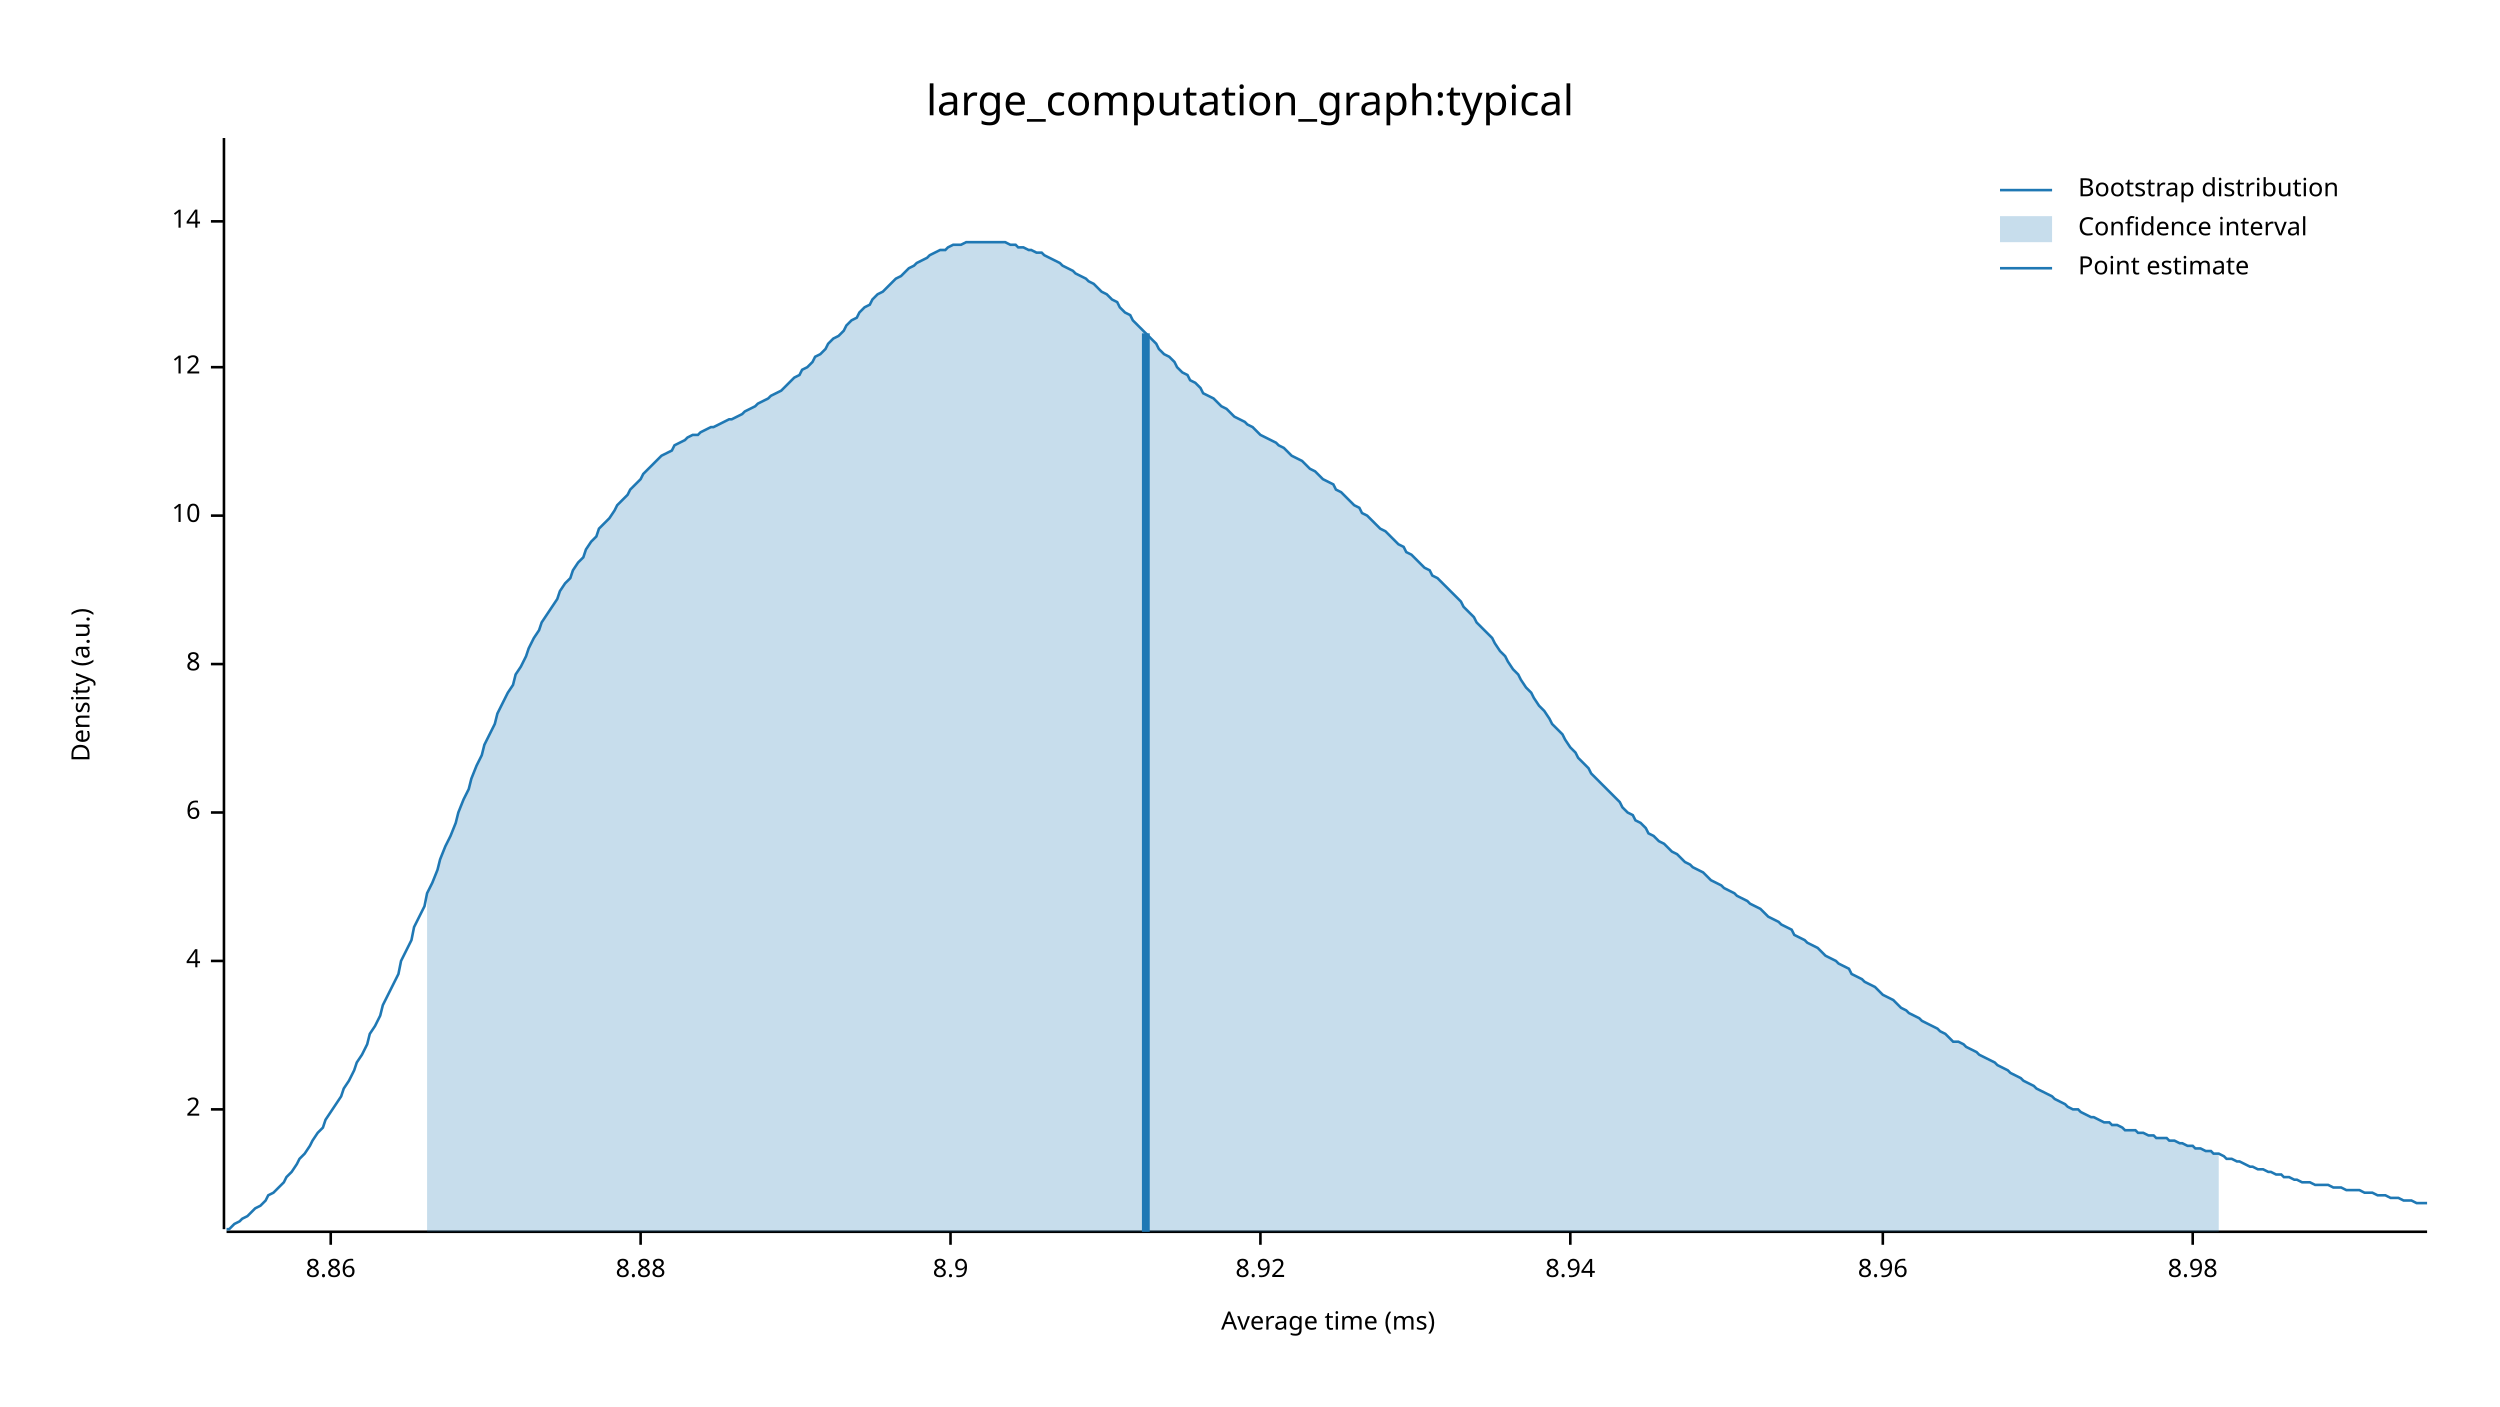
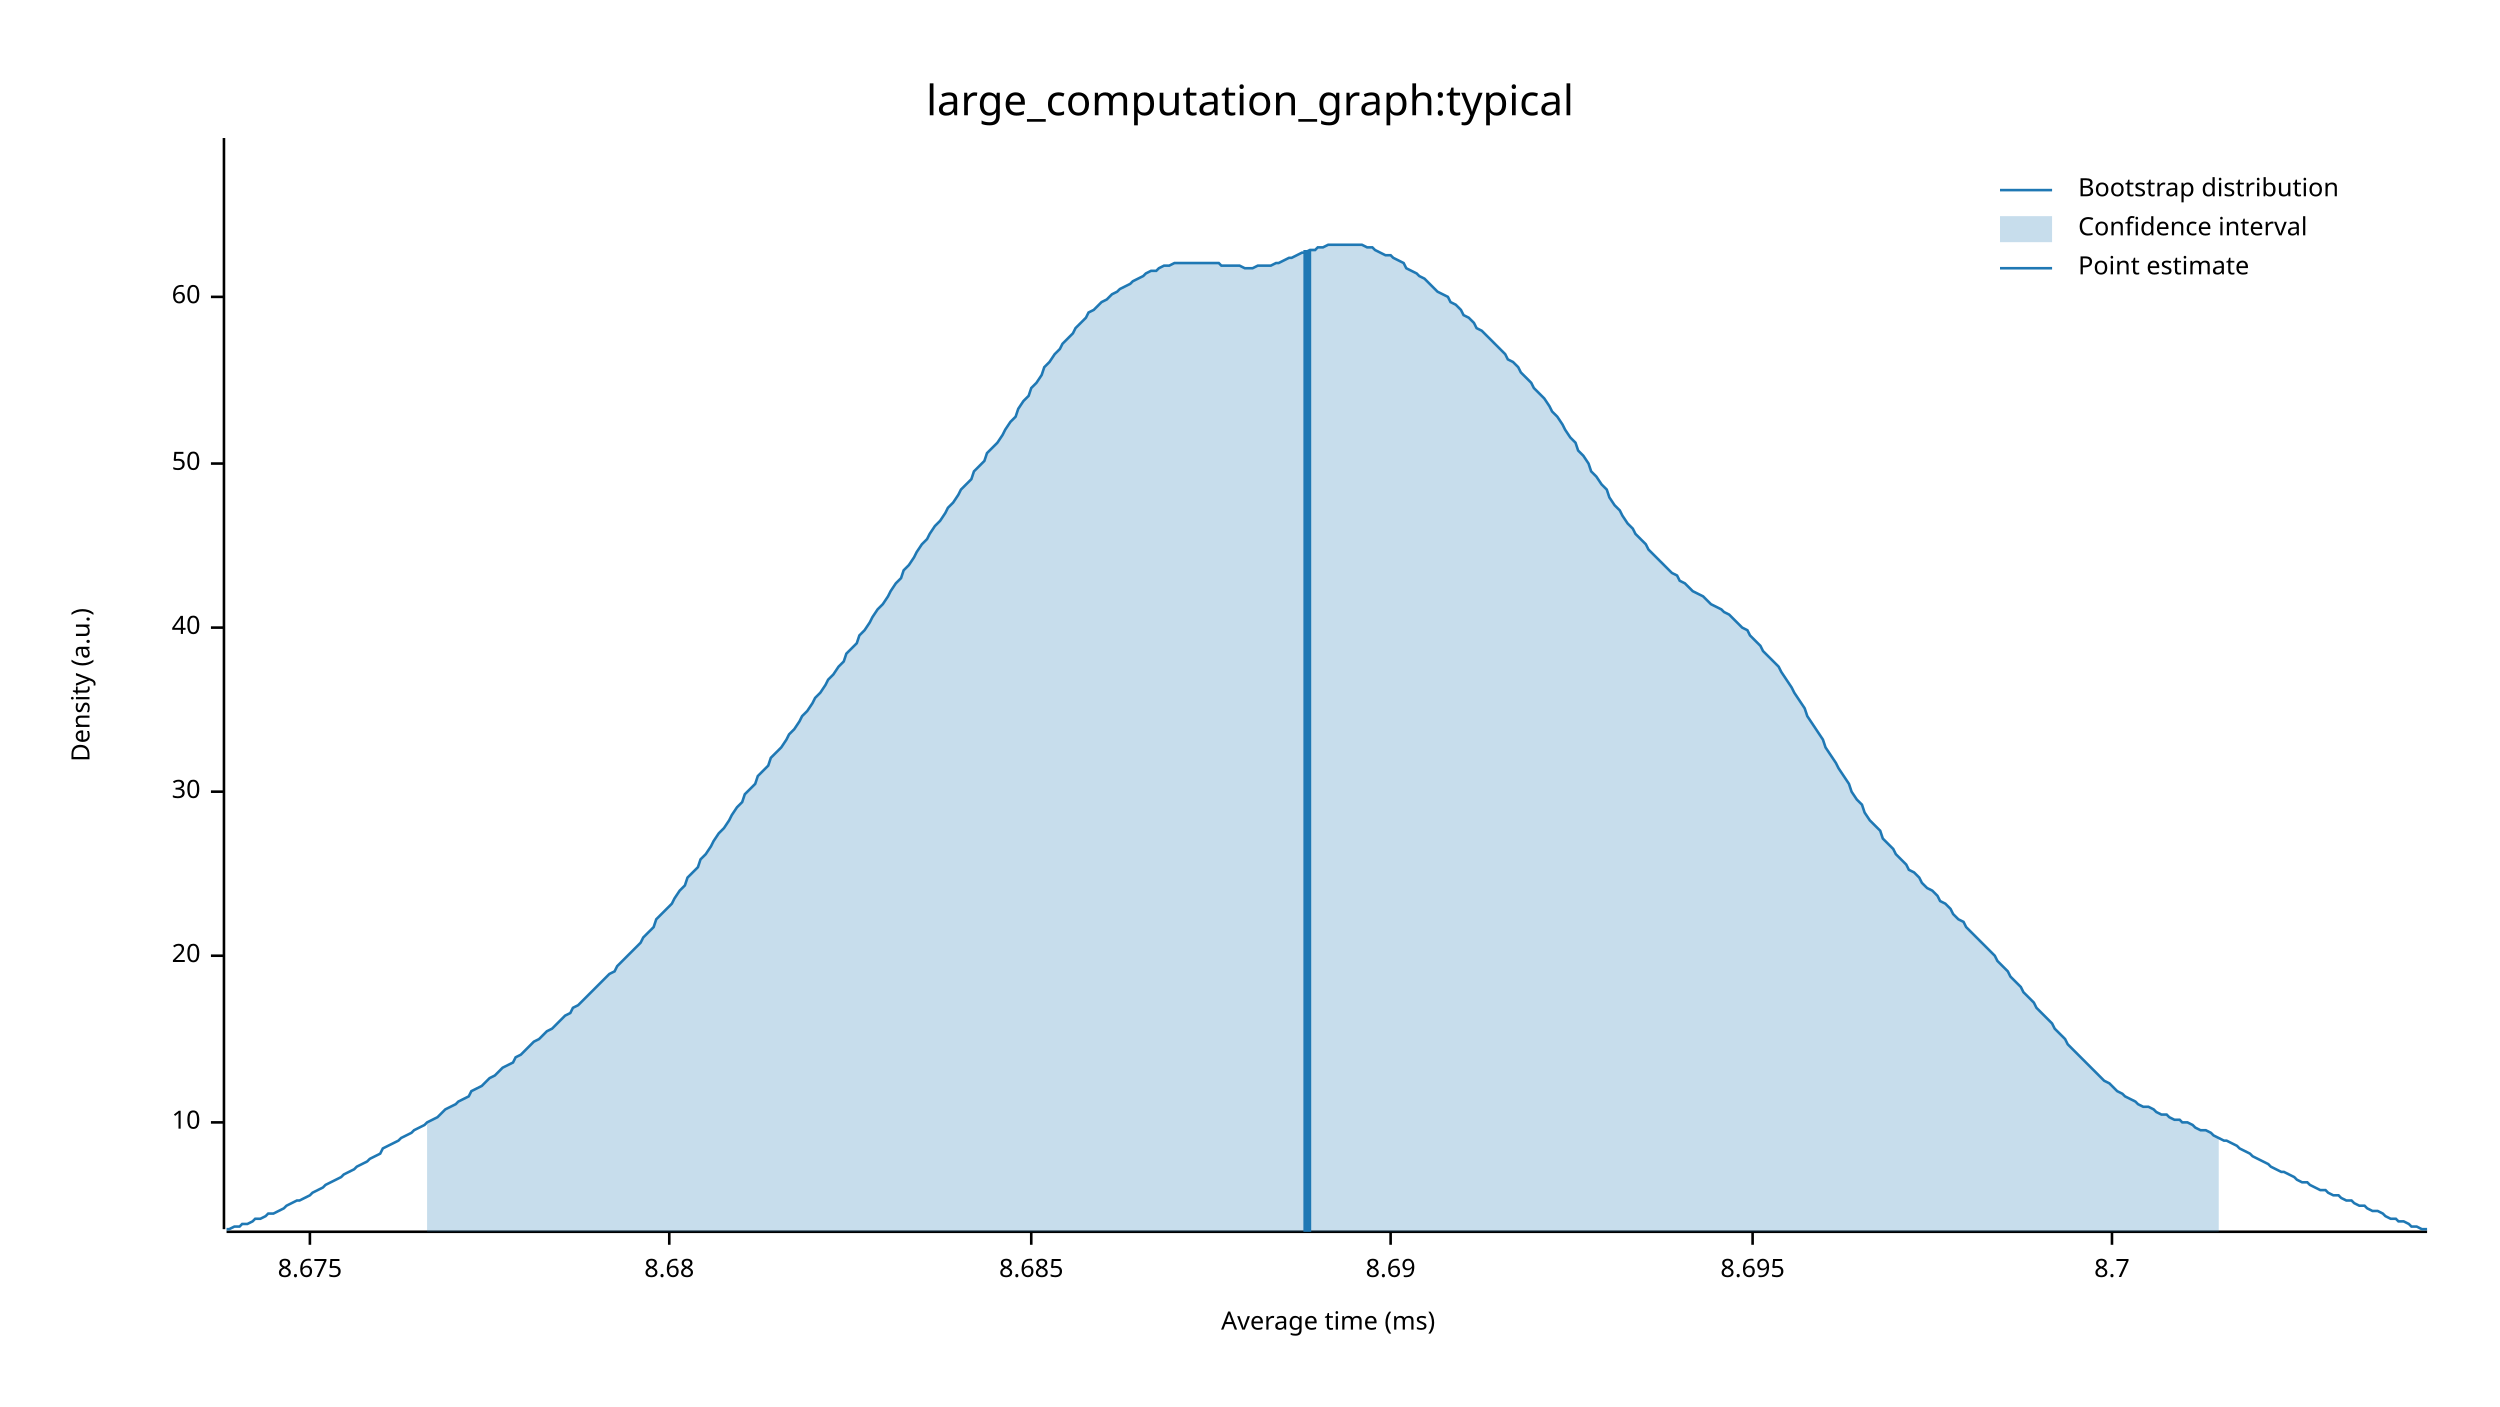
<svg xmlns="http://www.w3.org/2000/svg" width="960" height="540" viewBox="0 0 960 540">
  <text x="480" y="32" dy="0.76em" text-anchor="middle" font-family="sans-serif" font-size="16.129" opacity="1" fill="#000000">
large_computation_graph:typical
</text>
  <text x="27" y="263" dy="0.76em" text-anchor="middle" font-family="sans-serif" font-size="9.677" opacity="1" fill="#000000" transform="rotate(270, 27, 263)">
Density (a.u.)
</text>
  <text x="510" y="513" dy="-0.5ex" text-anchor="middle" font-family="sans-serif" font-size="9.677" opacity="1" fill="#000000">
Average time (ms)
</text>
  <polyline fill="none" opacity="1" stroke="#000000" stroke-width="1" points="86,53 86,472 " />
-   <text x="77" y="426" dy="0.5ex" text-anchor="end" font-family="sans-serif" font-size="9.677" opacity="1" fill="#000000">
- 2
- </text>
-   <polyline fill="none" opacity="1" stroke="#000000" stroke-width="1" points="81,426 86,426 " />
-   <text x="77" y="369" dy="0.5ex" text-anchor="end" font-family="sans-serif" font-size="9.677" opacity="1" fill="#000000">
- 4
- </text>
-   <polyline fill="none" opacity="1" stroke="#000000" stroke-width="1" points="81,369 86,369 " />
-   <text x="77" y="312" dy="0.5ex" text-anchor="end" font-family="sans-serif" font-size="9.677" opacity="1" fill="#000000">
- 6
- </text>
-   <polyline fill="none" opacity="1" stroke="#000000" stroke-width="1" points="81,312 86,312 " />
-   <text x="77" y="255" dy="0.5ex" text-anchor="end" font-family="sans-serif" font-size="9.677" opacity="1" fill="#000000">
- 8
- </text>
-   <polyline fill="none" opacity="1" stroke="#000000" stroke-width="1" points="81,255 86,255 " />
-   <text x="77" y="198" dy="0.5ex" text-anchor="end" font-family="sans-serif" font-size="9.677" opacity="1" fill="#000000">
+   <text x="77" y="431" dy="0.5ex" text-anchor="end" font-family="sans-serif" font-size="9.677" opacity="1" fill="#000000">
10
</text>
-   <polyline fill="none" opacity="1" stroke="#000000" stroke-width="1" points="81,198 86,198 " />
-   <text x="77" y="141" dy="0.5ex" text-anchor="end" font-family="sans-serif" font-size="9.677" opacity="1" fill="#000000">
- 12
+   <polyline fill="none" opacity="1" stroke="#000000" stroke-width="1" points="81,431 86,431 " />
+   <text x="77" y="367" dy="0.5ex" text-anchor="end" font-family="sans-serif" font-size="9.677" opacity="1" fill="#000000">
+ 20
</text>
-   <polyline fill="none" opacity="1" stroke="#000000" stroke-width="1" points="81,141 86,141 " />
-   <text x="77" y="85" dy="0.5ex" text-anchor="end" font-family="sans-serif" font-size="9.677" opacity="1" fill="#000000">
- 14
+   <polyline fill="none" opacity="1" stroke="#000000" stroke-width="1" points="81,367 86,367 " />
+   <text x="77" y="304" dy="0.5ex" text-anchor="end" font-family="sans-serif" font-size="9.677" opacity="1" fill="#000000">
+ 30
</text>
-   <polyline fill="none" opacity="1" stroke="#000000" stroke-width="1" points="81,85 86,85 " />
+   <polyline fill="none" opacity="1" stroke="#000000" stroke-width="1" points="81,304 86,304 " />
+   <text x="77" y="241" dy="0.5ex" text-anchor="end" font-family="sans-serif" font-size="9.677" opacity="1" fill="#000000">
+ 40
+ </text>
+   <polyline fill="none" opacity="1" stroke="#000000" stroke-width="1" points="81,241 86,241 " />
+   <text x="77" y="178" dy="0.5ex" text-anchor="end" font-family="sans-serif" font-size="9.677" opacity="1" fill="#000000">
+ 50
+ </text>
+   <polyline fill="none" opacity="1" stroke="#000000" stroke-width="1" points="81,178 86,178 " />
+   <text x="77" y="114" dy="0.5ex" text-anchor="end" font-family="sans-serif" font-size="9.677" opacity="1" fill="#000000">
+ 60
+ </text>
+   <polyline fill="none" opacity="1" stroke="#000000" stroke-width="1" points="81,114 86,114 " />
  <polyline fill="none" opacity="1" stroke="#000000" stroke-width="1" points="87,473 932,473 " />
-   <text x="127" y="483" dy="0.76em" text-anchor="middle" font-family="sans-serif" font-size="9.677" opacity="1" fill="#000000">
- 8.86
+   <text x="119" y="483" dy="0.76em" text-anchor="middle" font-family="sans-serif" font-size="9.677" opacity="1" fill="#000000">
+ 8.675
</text>
-   <polyline fill="none" opacity="1" stroke="#000000" stroke-width="1" points="127,473 127,478 " />
-   <text x="246" y="483" dy="0.76em" text-anchor="middle" font-family="sans-serif" font-size="9.677" opacity="1" fill="#000000">
- 8.88
+   <polyline fill="none" opacity="1" stroke="#000000" stroke-width="1" points="119,473 119,478 " />
+   <text x="257" y="483" dy="0.76em" text-anchor="middle" font-family="sans-serif" font-size="9.677" opacity="1" fill="#000000">
+ 8.68
</text>
-   <polyline fill="none" opacity="1" stroke="#000000" stroke-width="1" points="246,473 246,478 " />
-   <text x="365" y="483" dy="0.76em" text-anchor="middle" font-family="sans-serif" font-size="9.677" opacity="1" fill="#000000">
- 8.9
+   <polyline fill="none" opacity="1" stroke="#000000" stroke-width="1" points="257,473 257,478 " />
+   <text x="396" y="483" dy="0.76em" text-anchor="middle" font-family="sans-serif" font-size="9.677" opacity="1" fill="#000000">
+ 8.685
</text>
-   <polyline fill="none" opacity="1" stroke="#000000" stroke-width="1" points="365,473 365,478 " />
-   <text x="484" y="483" dy="0.76em" text-anchor="middle" font-family="sans-serif" font-size="9.677" opacity="1" fill="#000000">
- 8.92
+   <polyline fill="none" opacity="1" stroke="#000000" stroke-width="1" points="396,473 396,478 " />
+   <text x="534" y="483" dy="0.76em" text-anchor="middle" font-family="sans-serif" font-size="9.677" opacity="1" fill="#000000">
+ 8.69
</text>
-   <polyline fill="none" opacity="1" stroke="#000000" stroke-width="1" points="484,473 484,478 " />
-   <text x="603" y="483" dy="0.76em" text-anchor="middle" font-family="sans-serif" font-size="9.677" opacity="1" fill="#000000">
- 8.94
+   <polyline fill="none" opacity="1" stroke="#000000" stroke-width="1" points="534,473 534,478 " />
+   <text x="673" y="483" dy="0.76em" text-anchor="middle" font-family="sans-serif" font-size="9.677" opacity="1" fill="#000000">
+ 8.695
</text>
-   <polyline fill="none" opacity="1" stroke="#000000" stroke-width="1" points="603,473 603,478 " />
-   <text x="723" y="483" dy="0.76em" text-anchor="middle" font-family="sans-serif" font-size="9.677" opacity="1" fill="#000000">
- 8.96
+   <polyline fill="none" opacity="1" stroke="#000000" stroke-width="1" points="673,473 673,478 " />
+   <text x="811" y="483" dy="0.76em" text-anchor="middle" font-family="sans-serif" font-size="9.677" opacity="1" fill="#000000">
+ 8.7
</text>
-   <polyline fill="none" opacity="1" stroke="#000000" stroke-width="1" points="723,473 723,478 " />
-   <text x="842" y="483" dy="0.76em" text-anchor="middle" font-family="sans-serif" font-size="9.677" opacity="1" fill="#000000">
- 8.98
- </text>
-   <polyline fill="none" opacity="1" stroke="#000000" stroke-width="1" points="842,473 842,478 " />
-   <polyline fill="none" opacity="1" stroke="#1F78B4" stroke-width="1" points="87,472 88,472 90,470 92,469 93,468 95,467 97,465 98,464 100,463 102,461 103,459 105,458 107,456 109,454 110,452 112,450 114,447 115,445 117,443 119,440 120,438 122,435 124,433 125,430 127,427 129,424 131,421 132,418 134,415 136,411 137,408 139,405 141,401 142,397 144,394 146,390 147,386 149,382 151,378 153,374 154,369 156,365 158,361 159,356 161,352 163,348 164,343 166,339 168,334 169,330 171,325 173,321 175,316 176,312 178,307 180,303 181,299 183,294 185,290 186,286 188,282 190,278 191,274 193,270 195,266 197,263 198,259 200,256 202,252 203,249 205,245 207,242 208,239 210,236 212,233 214,230 215,227 217,224 219,222 220,219 222,216 224,214 225,211 227,208 229,206 230,203 232,201 234,199 236,196 237,194 239,192 241,190 242,188 244,186 246,184 247,182 249,180 251,178 252,177 254,175 256,174 258,173 259,171 261,170 263,169 264,168 266,167 268,167 269,166 271,165 273,164 274,164 276,163 278,162 280,161 281,161 283,160 285,159 286,158 288,157 290,156 291,155 293,154 295,153 296,152 298,151 300,150 302,148 303,147 305,145 307,144 308,142 310,141 312,139 313,137 315,136 317,134 318,132 320,130 322,129 324,127 325,125 327,123 329,122 330,120 332,118 334,117 335,115 337,113 339,112 341,110 342,109 344,107 346,106 347,105 349,103 351,102 352,101 354,100 356,99 357,98 359,97 361,96 363,96 364,95 366,94 368,94 369,94 371,93 373,93 374,93 376,93 378,93 379,93 381,93 383,93 385,93 386,93 388,94 390,94 391,95 393,95 395,96 396,96 398,97 400,97 401,98 403,99 405,100 407,101 408,102 410,103 412,104 413,105 415,106 417,107 418,108 420,109 422,111 423,112 425,113 427,115 429,116 430,118 432,120 434,121 435,123 437,125 439,127 440,128 442,130 444,132 445,134 447,136 449,137 451,139 452,141 454,143 456,144 457,146 459,147 461,149 462,151 464,152 466,153 468,155 469,156 471,157 473,159 474,160 476,161 478,162 479,163 481,164 483,166 484,167 486,168 488,169 490,170 491,171 493,172 495,174 496,175 498,176 500,177 501,178 503,180 505,181 506,182 508,184 510,185 512,186 513,188 515,189 517,191 518,192 520,194 522,195 523,197 525,198 527,200 528,201 530,203 532,204 534,206 535,207 537,209 539,210 540,212 542,213 544,215 545,216 547,218 549,219 550,221 552,222 554,224 556,226 557,227 559,229 561,231 562,233 564,235 566,237 567,239 569,241 571,243 573,245 574,247 576,250 578,252 579,254 581,257 583,259 584,261 586,264 588,266 589,268 591,271 593,273 595,276 596,278 598,280 600,282 601,284 603,287 605,289 606,291 608,293 610,295 611,297 613,299 615,301 617,303 618,304 620,306 622,308 623,310 625,312 627,313 628,315 630,316 632,318 633,320 635,321 637,323 639,324 640,325 642,327 644,328 645,329 647,331 649,332 650,333 652,334 654,335 655,336 657,338 659,339 661,340 662,341 664,342 666,343 667,344 669,345 671,346 672,347 674,348 676,349 677,350 679,352 681,353 683,354 684,355 686,356 688,357 689,359 691,360 693,361 694,362 696,363 698,364 700,366 701,367 703,368 705,369 706,370 708,371 710,372 711,374 713,375 715,376 716,377 718,378 720,379 722,381 723,382 725,383 727,384 728,385 730,387 732,388 733,389 735,390 737,391 738,392 740,393 742,394 744,395 745,396 747,397 749,399 750,400 752,400 754,401 755,402 757,403 759,404 760,405 762,406 764,407 766,408 767,409 769,410 771,411 772,412 774,413 776,414 777,415 779,416 781,417 782,418 784,419 786,420 788,421 789,422 791,423 793,424 794,425 796,426 798,426 799,427 801,428 803,429 804,429 806,430 808,431 810,431 811,432 813,432 815,433 816,434 818,434 820,434 821,435 823,435 825,436 827,436 828,437 830,437 832,437 833,438 835,438 837,439 838,439 840,440 842,440 843,441 845,441 847,442 849,442 850,443 852,443 854,444 855,445 857,445 859,446 860,446 862,447 864,448 865,448 867,449 869,449 871,450 872,450 874,451 876,451 877,452 879,452 881,453 882,453 884,454 886,454 887,454 889,455 891,455 893,455 894,455 896,456 898,456 899,456 901,457 903,457 904,457 906,457 908,458 909,458 911,458 913,459 915,459 916,459 918,460 920,460 921,460 923,461 925,461 926,461 928,462 930,462 932,462 " />
-   <polygon opacity="0.25" fill="#1F78B4" points="164,343 166,339 168,334 169,330 171,325 173,321 175,316 176,312 178,307 180,303 181,299 183,294 185,290 186,286 188,282 190,278 191,274 193,270 195,266 197,263 198,259 200,256 202,252 203,249 205,245 207,242 208,239 210,236 212,233 214,230 215,227 217,224 219,222 220,219 222,216 224,214 225,211 227,208 229,206 230,203 232,201 234,199 236,196 237,194 239,192 241,190 242,188 244,186 246,184 247,182 249,180 251,178 252,177 254,175 256,174 258,173 259,171 261,170 263,169 264,168 266,167 268,167 269,166 271,165 273,164 274,164 276,163 278,162 280,161 281,161 283,160 285,159 286,158 288,157 290,156 291,155 293,154 295,153 296,152 298,151 300,150 302,148 303,147 305,145 307,144 308,142 310,141 312,139 313,137 315,136 317,134 318,132 320,130 322,129 324,127 325,125 327,123 329,122 330,120 332,118 334,117 335,115 337,113 339,112 341,110 342,109 344,107 346,106 347,105 349,103 351,102 352,101 354,100 356,99 357,98 359,97 361,96 363,96 364,95 366,94 368,94 369,94 371,93 373,93 374,93 376,93 378,93 379,93 381,93 383,93 385,93 386,93 388,94 390,94 391,95 393,95 395,96 396,96 398,97 400,97 401,98 403,99 405,100 407,101 408,102 410,103 412,104 413,105 415,106 417,107 418,108 420,109 422,111 423,112 425,113 427,115 429,116 430,118 432,120 434,121 435,123 437,125 439,127 440,128 442,130 444,132 445,134 447,136 449,137 451,139 452,141 454,143 456,144 457,146 459,147 461,149 462,151 464,152 466,153 468,155 469,156 471,157 473,159 474,160 476,161 478,162 479,163 481,164 483,166 484,167 486,168 488,169 490,170 491,171 493,172 495,174 496,175 498,176 500,177 501,178 503,180 505,181 506,182 508,184 510,185 512,186 513,188 515,189 517,191 518,192 520,194 522,195 523,197 525,198 527,200 528,201 530,203 532,204 534,206 535,207 537,209 539,210 540,212 542,213 544,215 545,216 547,218 549,219 550,221 552,222 554,224 556,226 557,227 559,229 561,231 562,233 564,235 566,237 567,239 569,241 571,243 573,245 574,247 576,250 578,252 579,254 581,257 583,259 584,261 586,264 588,266 589,268 591,271 593,273 595,276 596,278 598,280 600,282 601,284 603,287 605,289 606,291 608,293 610,295 611,297 613,299 615,301 617,303 618,304 620,306 622,308 623,310 625,312 627,313 628,315 630,316 632,318 633,320 635,321 637,323 639,324 640,325 642,327 644,328 645,329 647,331 649,332 650,333 652,334 654,335 655,336 657,338 659,339 661,340 662,341 664,342 666,343 667,344 669,345 671,346 672,347 674,348 676,349 677,350 679,352 681,353 683,354 684,355 686,356 688,357 689,359 691,360 693,361 694,362 696,363 698,364 700,366 701,367 703,368 705,369 706,370 708,371 710,372 711,374 713,375 715,376 716,377 718,378 720,379 722,381 723,382 725,383 727,384 728,385 730,387 732,388 733,389 735,390 737,391 738,392 740,393 742,394 744,395 745,396 747,397 749,399 750,400 752,400 754,401 755,402 757,403 759,404 760,405 762,406 764,407 766,408 767,409 769,410 771,411 772,412 774,413 776,414 777,415 779,416 781,417 782,418 784,419 786,420 788,421 789,422 791,423 793,424 794,425 796,426 798,426 799,427 801,428 803,429 804,429 806,430 808,431 810,431 811,432 813,432 815,433 816,434 818,434 820,434 821,435 823,435 825,436 827,436 828,437 830,437 832,437 833,438 835,438 837,439 838,439 840,440 842,440 843,441 845,441 847,442 849,442 850,443 852,443 852,473 164,473 " />
-   <polyline fill="none" opacity="1" stroke="#1F78B4" stroke-width="3" points="440,473 440,128 " />
+   <polyline fill="none" opacity="1" stroke="#000000" stroke-width="1" points="811,473 811,478 " />
+   <polyline fill="none" opacity="1" stroke="#1F78B4" stroke-width="1" points="87,472 88,472 90,471 92,471 93,470 95,470 97,469 98,468 100,468 102,467 103,466 105,466 107,465 109,464 110,463 112,462 114,461 115,461 117,460 119,459 120,458 122,457 124,456 125,455 127,454 129,453 131,452 132,451 134,450 136,449 137,448 139,447 141,446 142,445 144,444 146,443 147,441 149,440 151,439 153,438 154,437 156,436 158,435 159,434 161,433 163,432 164,431 166,430 168,429 169,428 171,426 173,425 175,424 176,423 178,422 180,421 181,419 183,418 185,417 186,416 188,414 190,413 191,412 193,410 195,409 197,408 198,406 200,405 202,403 203,402 205,400 207,399 208,398 210,396 212,395 214,393 215,392 217,390 219,389 220,387 222,386 224,384 225,383 227,381 229,379 230,378 232,376 234,374 236,373 237,371 239,369 241,367 242,366 244,364 246,362 247,360 249,358 251,356 252,353 254,351 256,349 258,347 259,345 261,342 263,340 264,337 266,335 268,333 269,330 271,328 273,325 274,323 276,320 278,318 280,315 281,313 283,310 285,308 286,305 288,303 290,301 291,298 293,296 295,294 296,291 298,289 300,287 302,284 303,282 305,280 307,277 308,275 310,273 312,270 313,268 315,266 317,263 318,261 320,259 322,256 324,254 325,251 327,249 329,247 330,244 332,242 334,239 335,237 337,234 339,232 341,229 342,227 344,224 346,222 347,219 349,217 351,214 352,212 354,209 356,207 357,205 359,202 361,200 363,197 364,195 366,193 368,190 369,188 371,186 373,184 374,181 376,179 378,177 379,174 381,172 383,170 385,167 386,165 388,162 390,160 391,157 393,154 395,152 396,149 398,147 400,144 401,141 403,139 405,136 407,134 408,132 410,130 412,128 413,126 415,124 417,122 418,120 420,119 422,117 423,116 425,115 427,113 429,112 430,111 432,110 434,109 435,108 437,107 439,106 440,105 442,104 444,104 445,103 447,102 449,102 451,101 452,101 454,101 456,101 457,101 459,101 461,101 462,101 464,101 466,101 468,101 469,102 471,102 473,102 474,102 476,102 478,103 479,103 481,103 483,102 484,102 486,102 488,102 490,101 491,101 493,100 495,99 496,99 498,98 500,97 501,97 503,96 505,96 506,95 508,95 510,94 512,94 513,94 515,94 517,94 518,94 520,94 522,94 523,94 525,95 527,95 528,96 530,97 532,98 534,98 535,99 537,100 539,101 540,103 542,104 544,105 545,106 547,107 549,109 550,110 552,112 554,113 556,114 557,116 559,117 561,119 562,121 564,122 566,124 567,126 569,127 571,129 573,131 574,132 576,134 578,136 579,138 581,139 583,141 584,143 586,145 588,147 589,149 591,151 593,153 595,156 596,158 598,160 600,163 601,165 603,168 605,170 606,173 608,175 610,178 611,181 613,183 615,186 617,188 618,191 620,194 622,196 623,198 625,201 627,203 628,205 630,207 632,209 633,211 635,213 637,215 639,217 640,218 642,220 644,221 645,223 647,224 649,226 650,227 652,228 654,229 655,230 657,232 659,233 661,234 662,235 664,236 666,238 667,239 669,241 671,242 672,244 674,246 676,248 677,250 679,252 681,254 683,256 684,258 686,261 688,264 689,266 691,269 693,272 694,275 696,278 698,281 700,284 701,287 703,290 705,293 706,295 708,298 710,301 711,304 713,307 715,309 716,312 718,315 720,317 722,319 723,322 725,324 727,326 728,328 730,330 732,332 733,334 735,335 737,337 738,339 740,341 742,342 744,344 745,346 747,347 749,349 750,351 752,353 754,354 755,356 757,358 759,360 760,361 762,363 764,365 766,367 767,369 769,371 771,373 772,375 774,377 776,379 777,381 779,383 781,385 782,387 784,389 786,391 788,393 789,395 791,397 793,399 794,401 796,403 798,405 799,406 801,408 803,410 804,411 806,413 808,415 810,416 811,417 813,419 815,420 816,421 818,422 820,423 821,424 823,425 825,425 827,426 828,427 830,428 832,428 833,429 835,430 837,430 838,431 840,431 842,432 843,433 845,434 847,434 849,435 850,436 852,437 854,438 855,438 857,439 859,440 860,441 862,442 864,443 865,444 867,445 869,446 871,447 872,448 874,449 876,450 877,450 879,451 881,452 882,453 884,454 886,454 887,455 889,456 891,457 893,457 894,458 896,459 898,459 899,460 901,461 903,461 904,462 906,463 908,463 909,464 911,465 913,465 915,466 916,467 918,468 920,468 921,469 923,469 925,470 926,471 928,471 930,472 932,472 " />
+   <polygon opacity="0.25" fill="#1F78B4" points="164,431 166,430 168,429 169,428 171,426 173,425 175,424 176,423 178,422 180,421 181,419 183,418 185,417 186,416 188,414 190,413 191,412 193,410 195,409 197,408 198,406 200,405 202,403 203,402 205,400 207,399 208,398 210,396 212,395 214,393 215,392 217,390 219,389 220,387 222,386 224,384 225,383 227,381 229,379 230,378 232,376 234,374 236,373 237,371 239,369 241,367 242,366 244,364 246,362 247,360 249,358 251,356 252,353 254,351 256,349 258,347 259,345 261,342 263,340 264,337 266,335 268,333 269,330 271,328 273,325 274,323 276,320 278,318 280,315 281,313 283,310 285,308 286,305 288,303 290,301 291,298 293,296 295,294 296,291 298,289 300,287 302,284 303,282 305,280 307,277 308,275 310,273 312,270 313,268 315,266 317,263 318,261 320,259 322,256 324,254 325,251 327,249 329,247 330,244 332,242 334,239 335,237 337,234 339,232 341,229 342,227 344,224 346,222 347,219 349,217 351,214 352,212 354,209 356,207 357,205 359,202 361,200 363,197 364,195 366,193 368,190 369,188 371,186 373,184 374,181 376,179 378,177 379,174 381,172 383,170 385,167 386,165 388,162 390,160 391,157 393,154 395,152 396,149 398,147 400,144 401,141 403,139 405,136 407,134 408,132 410,130 412,128 413,126 415,124 417,122 418,120 420,119 422,117 423,116 425,115 427,113 429,112 430,111 432,110 434,109 435,108 437,107 439,106 440,105 442,104 444,104 445,103 447,102 449,102 451,101 452,101 454,101 456,101 457,101 459,101 461,101 462,101 464,101 466,101 468,101 469,102 471,102 473,102 474,102 476,102 478,103 479,103 481,103 483,102 484,102 486,102 488,102 490,101 491,101 493,100 495,99 496,99 498,98 500,97 501,97 503,96 505,96 506,95 508,95 510,94 512,94 513,94 515,94 517,94 518,94 520,94 522,94 523,94 525,95 527,95 528,96 530,97 532,98 534,98 535,99 537,100 539,101 540,103 542,104 544,105 545,106 547,107 549,109 550,110 552,112 554,113 556,114 557,116 559,117 561,119 562,121 564,122 566,124 567,126 569,127 571,129 573,131 574,132 576,134 578,136 579,138 581,139 583,141 584,143 586,145 588,147 589,149 591,151 593,153 595,156 596,158 598,160 600,163 601,165 603,168 605,170 606,173 608,175 610,178 611,181 613,183 615,186 617,188 618,191 620,194 622,196 623,198 625,201 627,203 628,205 630,207 632,209 633,211 635,213 637,215 639,217 640,218 642,220 644,221 645,223 647,224 649,226 650,227 652,228 654,229 655,230 657,232 659,233 661,234 662,235 664,236 666,238 667,239 669,241 671,242 672,244 674,246 676,248 677,250 679,252 681,254 683,256 684,258 686,261 688,264 689,266 691,269 693,272 694,275 696,278 698,281 700,284 701,287 703,290 705,293 706,295 708,298 710,301 711,304 713,307 715,309 716,312 718,315 720,317 722,319 723,322 725,324 727,326 728,328 730,330 732,332 733,334 735,335 737,337 738,339 740,341 742,342 744,344 745,346 747,347 749,349 750,351 752,353 754,354 755,356 757,358 759,360 760,361 762,363 764,365 766,367 767,369 769,371 771,373 772,375 774,377 776,379 777,381 779,383 781,385 782,387 784,389 786,391 788,393 789,395 791,397 793,399 794,401 796,403 798,405 799,406 801,408 803,410 804,411 806,413 808,415 810,416 811,417 813,419 815,420 816,421 818,422 820,423 821,424 823,425 825,425 827,426 828,427 830,428 832,428 833,429 835,430 837,430 838,431 840,431 842,432 843,433 845,434 847,434 849,435 850,436 852,437 852,473 164,473 " />
+   <polyline fill="none" opacity="1" stroke="#1F78B4" stroke-width="3" points="502,473 502,96 " />
  <text x="798" y="68" dy="0.76em" text-anchor="start" font-family="sans-serif" font-size="9.677" opacity="1" fill="#000000">
Bootstrap distribution
</text>
  <text x="798" y="83" dy="0.76em" text-anchor="start" font-family="sans-serif" font-size="9.677" opacity="1" fill="#000000">
Confidence interval
</text>
  <text x="798" y="98" dy="0.76em" text-anchor="start" font-family="sans-serif" font-size="9.677" opacity="1" fill="#000000">
Point estimate
</text>
  <polyline fill="none" opacity="1" stroke="#1F78B4" stroke-width="1" points="768,73 788,73 " />
  <rect x="768" y="83" width="20" height="10" opacity="0.25" fill="#1F78B4" stroke="none" />
  <polyline fill="none" opacity="1" stroke="#1F78B4" stroke-width="1" points="768,103 788,103 " />
</svg>
